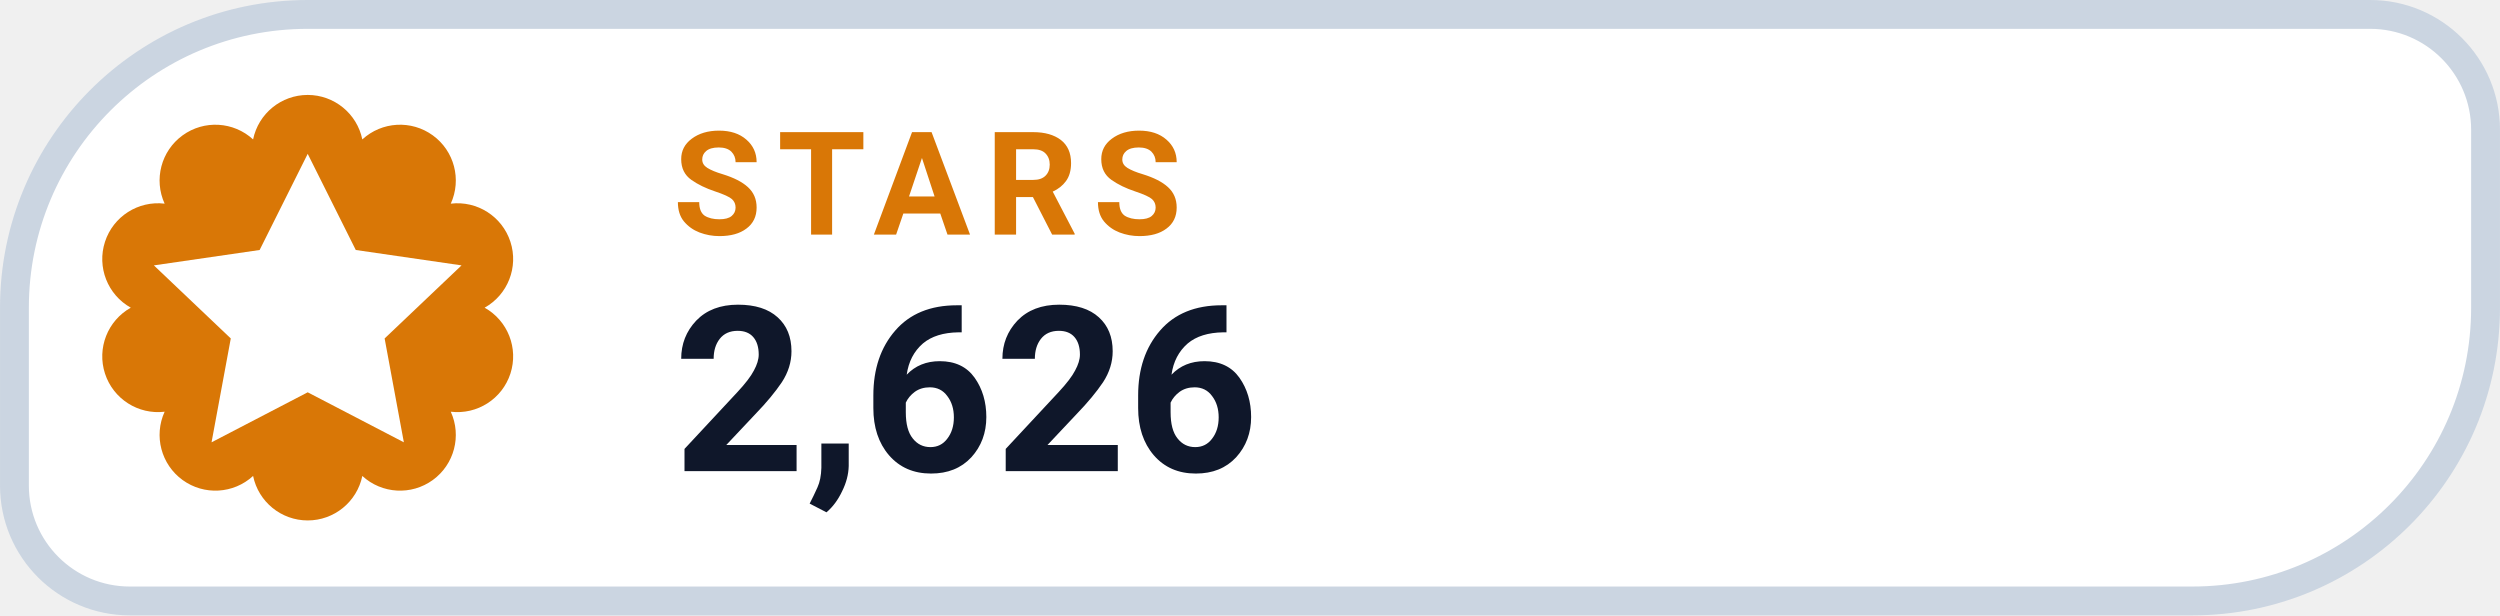
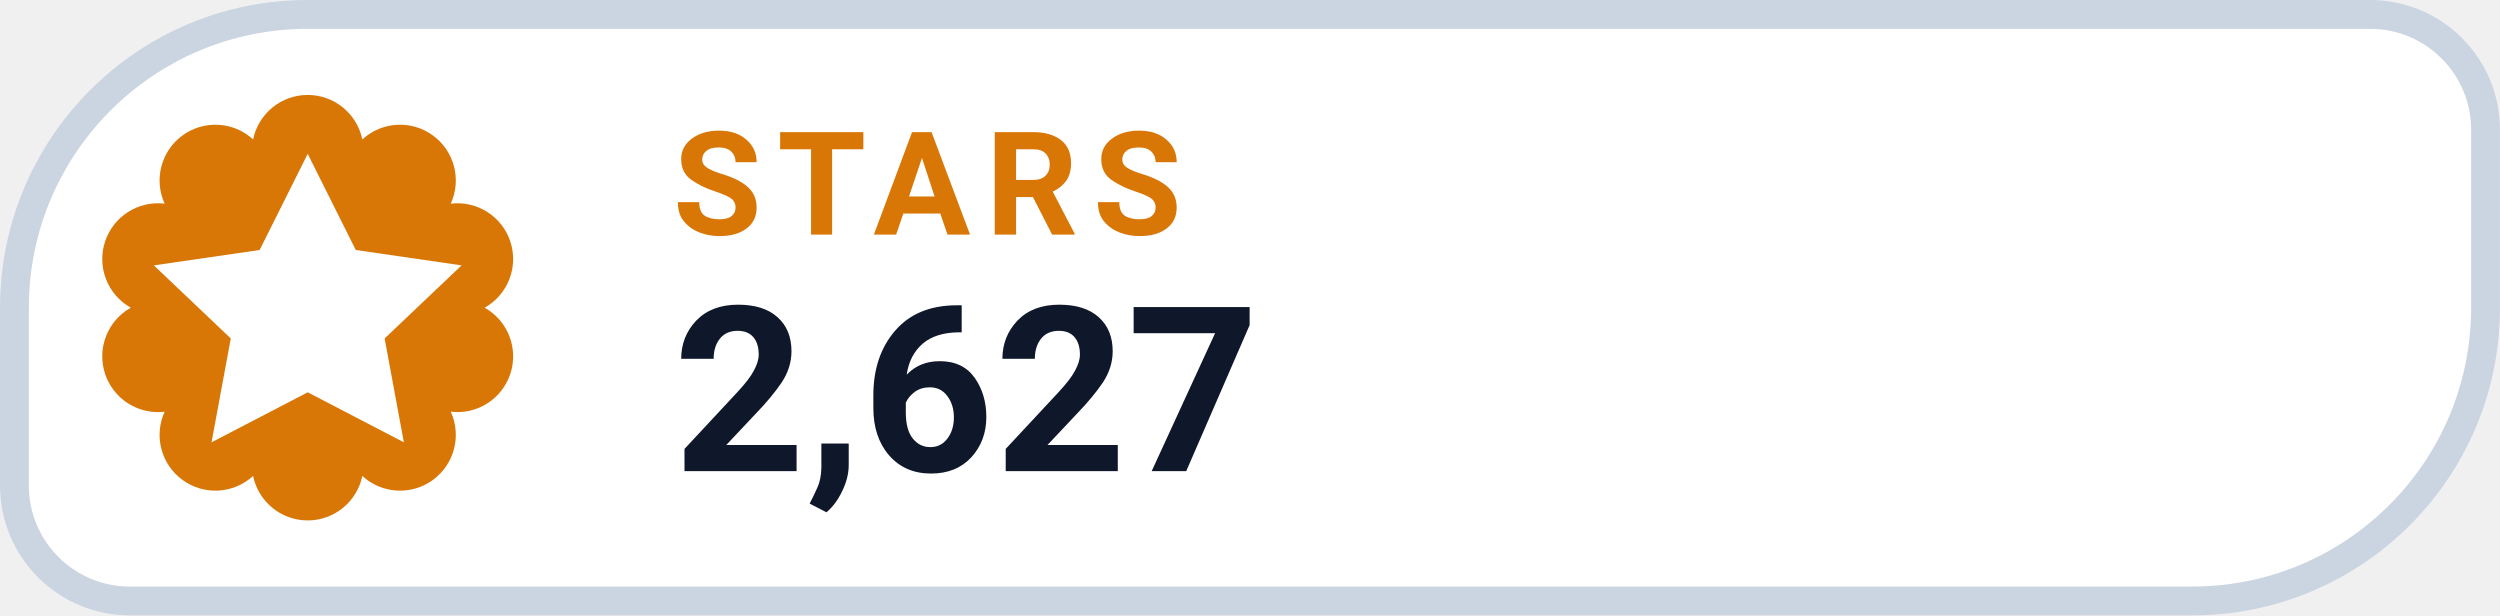
- <svg xmlns="http://www.w3.org/2000/svg" width="126" height="31.015" viewBox="0 0 130 32" role="img" aria-label="STARS 2,626">
+ <svg xmlns="http://www.w3.org/2000/svg" width="126" height="31.015" viewBox="0 0 130 32" role="img" aria-label="STARS 2,627">
  <path d="M 16.00 0.75 H 123.25 A 6.00 6.00 0 0 1 129.25 6.75 V 16.00 A 15.25 15.25 0 0 1 114.00 31.25 H 6.75 A 6.00 6.00 0 0 1 0.75 25.25 V 16.00 A 15.25 15.25 0 0 1 16.00 0.75 Z" fill="#FFFFFF" stroke="#CBD5E1" stroke-width="1.5" />
  <path d="M 13.16 7.25 A 2.90 2.90 0 0 1 18.84 7.25 A 2.90 2.90 0 0 1 23.44 10.59 A 2.90 2.90 0 0 1 25.20 16.00 A 2.90 2.90 0 0 1 23.44 21.41 A 2.90 2.90 0 0 1 18.84 24.75 A 2.90 2.90 0 0 1 13.16 24.75 A 2.90 2.90 0 0 1 8.56 21.41 A 2.90 2.90 0 0 1 6.80 16.00 A 2.90 2.90 0 0 1 8.56 10.59 A 2.90 2.90 0 0 1 13.16 7.25 Z" fill="#D97706" />
  <g transform="translate(16 16)" style="color:#FFFFFF;">
    <path d="M0 -8 l2.5 5 5.5 .8 -4 3.8 1 5.4 -5 -2.6 -5 2.6 1 -5.4 -4 -3.8 5.5 -.8 Z" fill="currentColor" />
  </g>
  <text x="35" y="12.2" fill="#D97706" font-family="-apple-system,BlinkMacSystemFont,'Segoe UI',Roboto,Helvetica,Arial,sans-serif" font-size="7.5" font-weight="700" letter-spacing=".8">STARS</text>
-   <text x="35" y="24.5" fill="#0F172A" font-family="-apple-system,BlinkMacSystemFont,'Segoe UI',Roboto,Helvetica,Arial,sans-serif" font-size="12" font-weight="750">2,626</text>
+   <text x="35" y="24.5" fill="#0F172A" font-family="-apple-system,BlinkMacSystemFont,'Segoe UI',Roboto,Helvetica,Arial,sans-serif" font-size="12" font-weight="750">2,627</text>
</svg>
